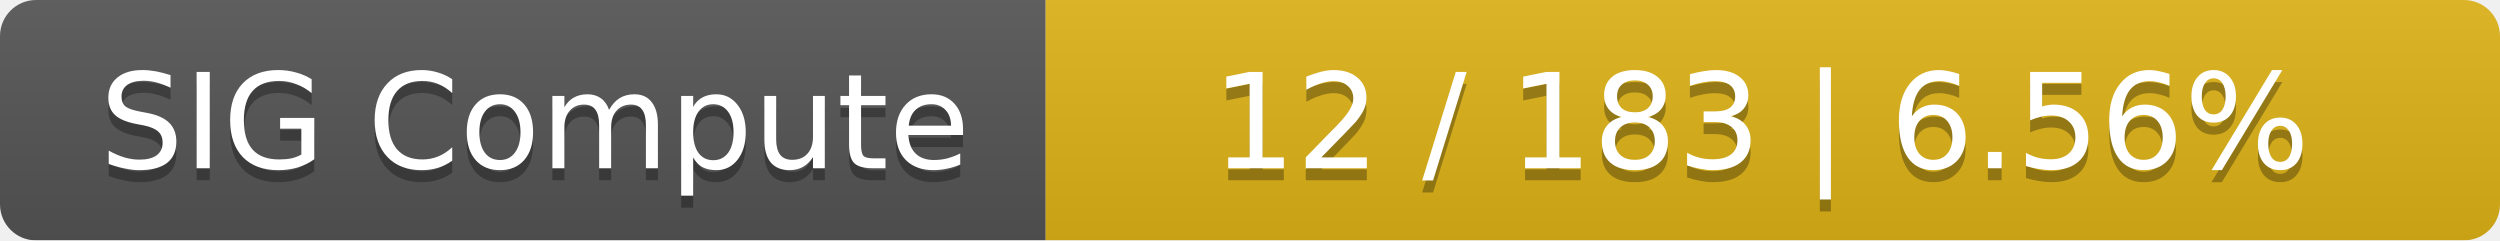
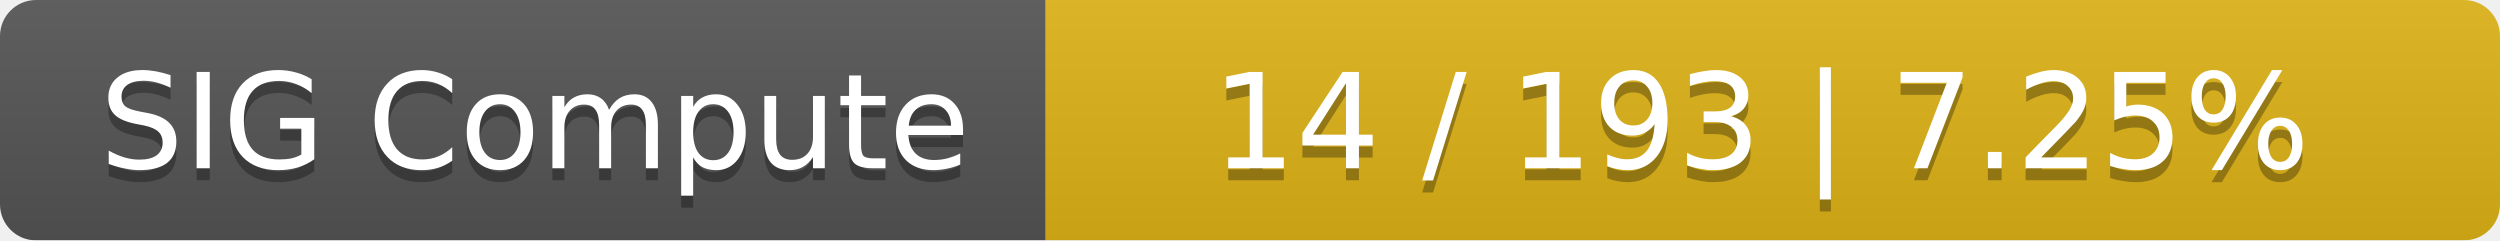
<svg xmlns="http://www.w3.org/2000/svg" width="208" height="20">
  <linearGradient id="smooth" x2="0" y2="100%">
    <stop offset="0" stop-color="#bbb" stop-opacity=".1" />
    <stop offset="1" stop-opacity=".1" />
  </linearGradient>
  <mask id="round">
    <rect width="208" height="20" rx="3" fill="#fff" />
  </mask>
  <g mask="url(#round)">
    <rect width="87" height="20" fill="#555" />
    <rect x="87" width="121" height="20" fill="#dfb317" />
    <rect width="208" height="20" fill="url(#smooth)" />
  </g>
  <g fill="#fff" text-anchor="middle" font-family="DejaVu Sans,Verdana,Geneva,sans-serif" font-size="11">
    <text x="44.5" y="15" fill="#010101" fill-opacity=".3">SIG Compute</text>
    <text x="44.5" y="14">SIG Compute</text>
-     <text x="146.5" y="15" fill="#010101" fill-opacity=".3">12 / 183    |    6.56%</text>
-     <text x="146.5" y="14">12 / 183    |    6.56%</text>
+     <text x="146.5" y="15" fill="#010101" fill-opacity=".3">14 / 193    |    7.25%</text>
+     <text x="146.5" y="14">14 / 193    |    7.25%</text>
  </g>
</svg>
